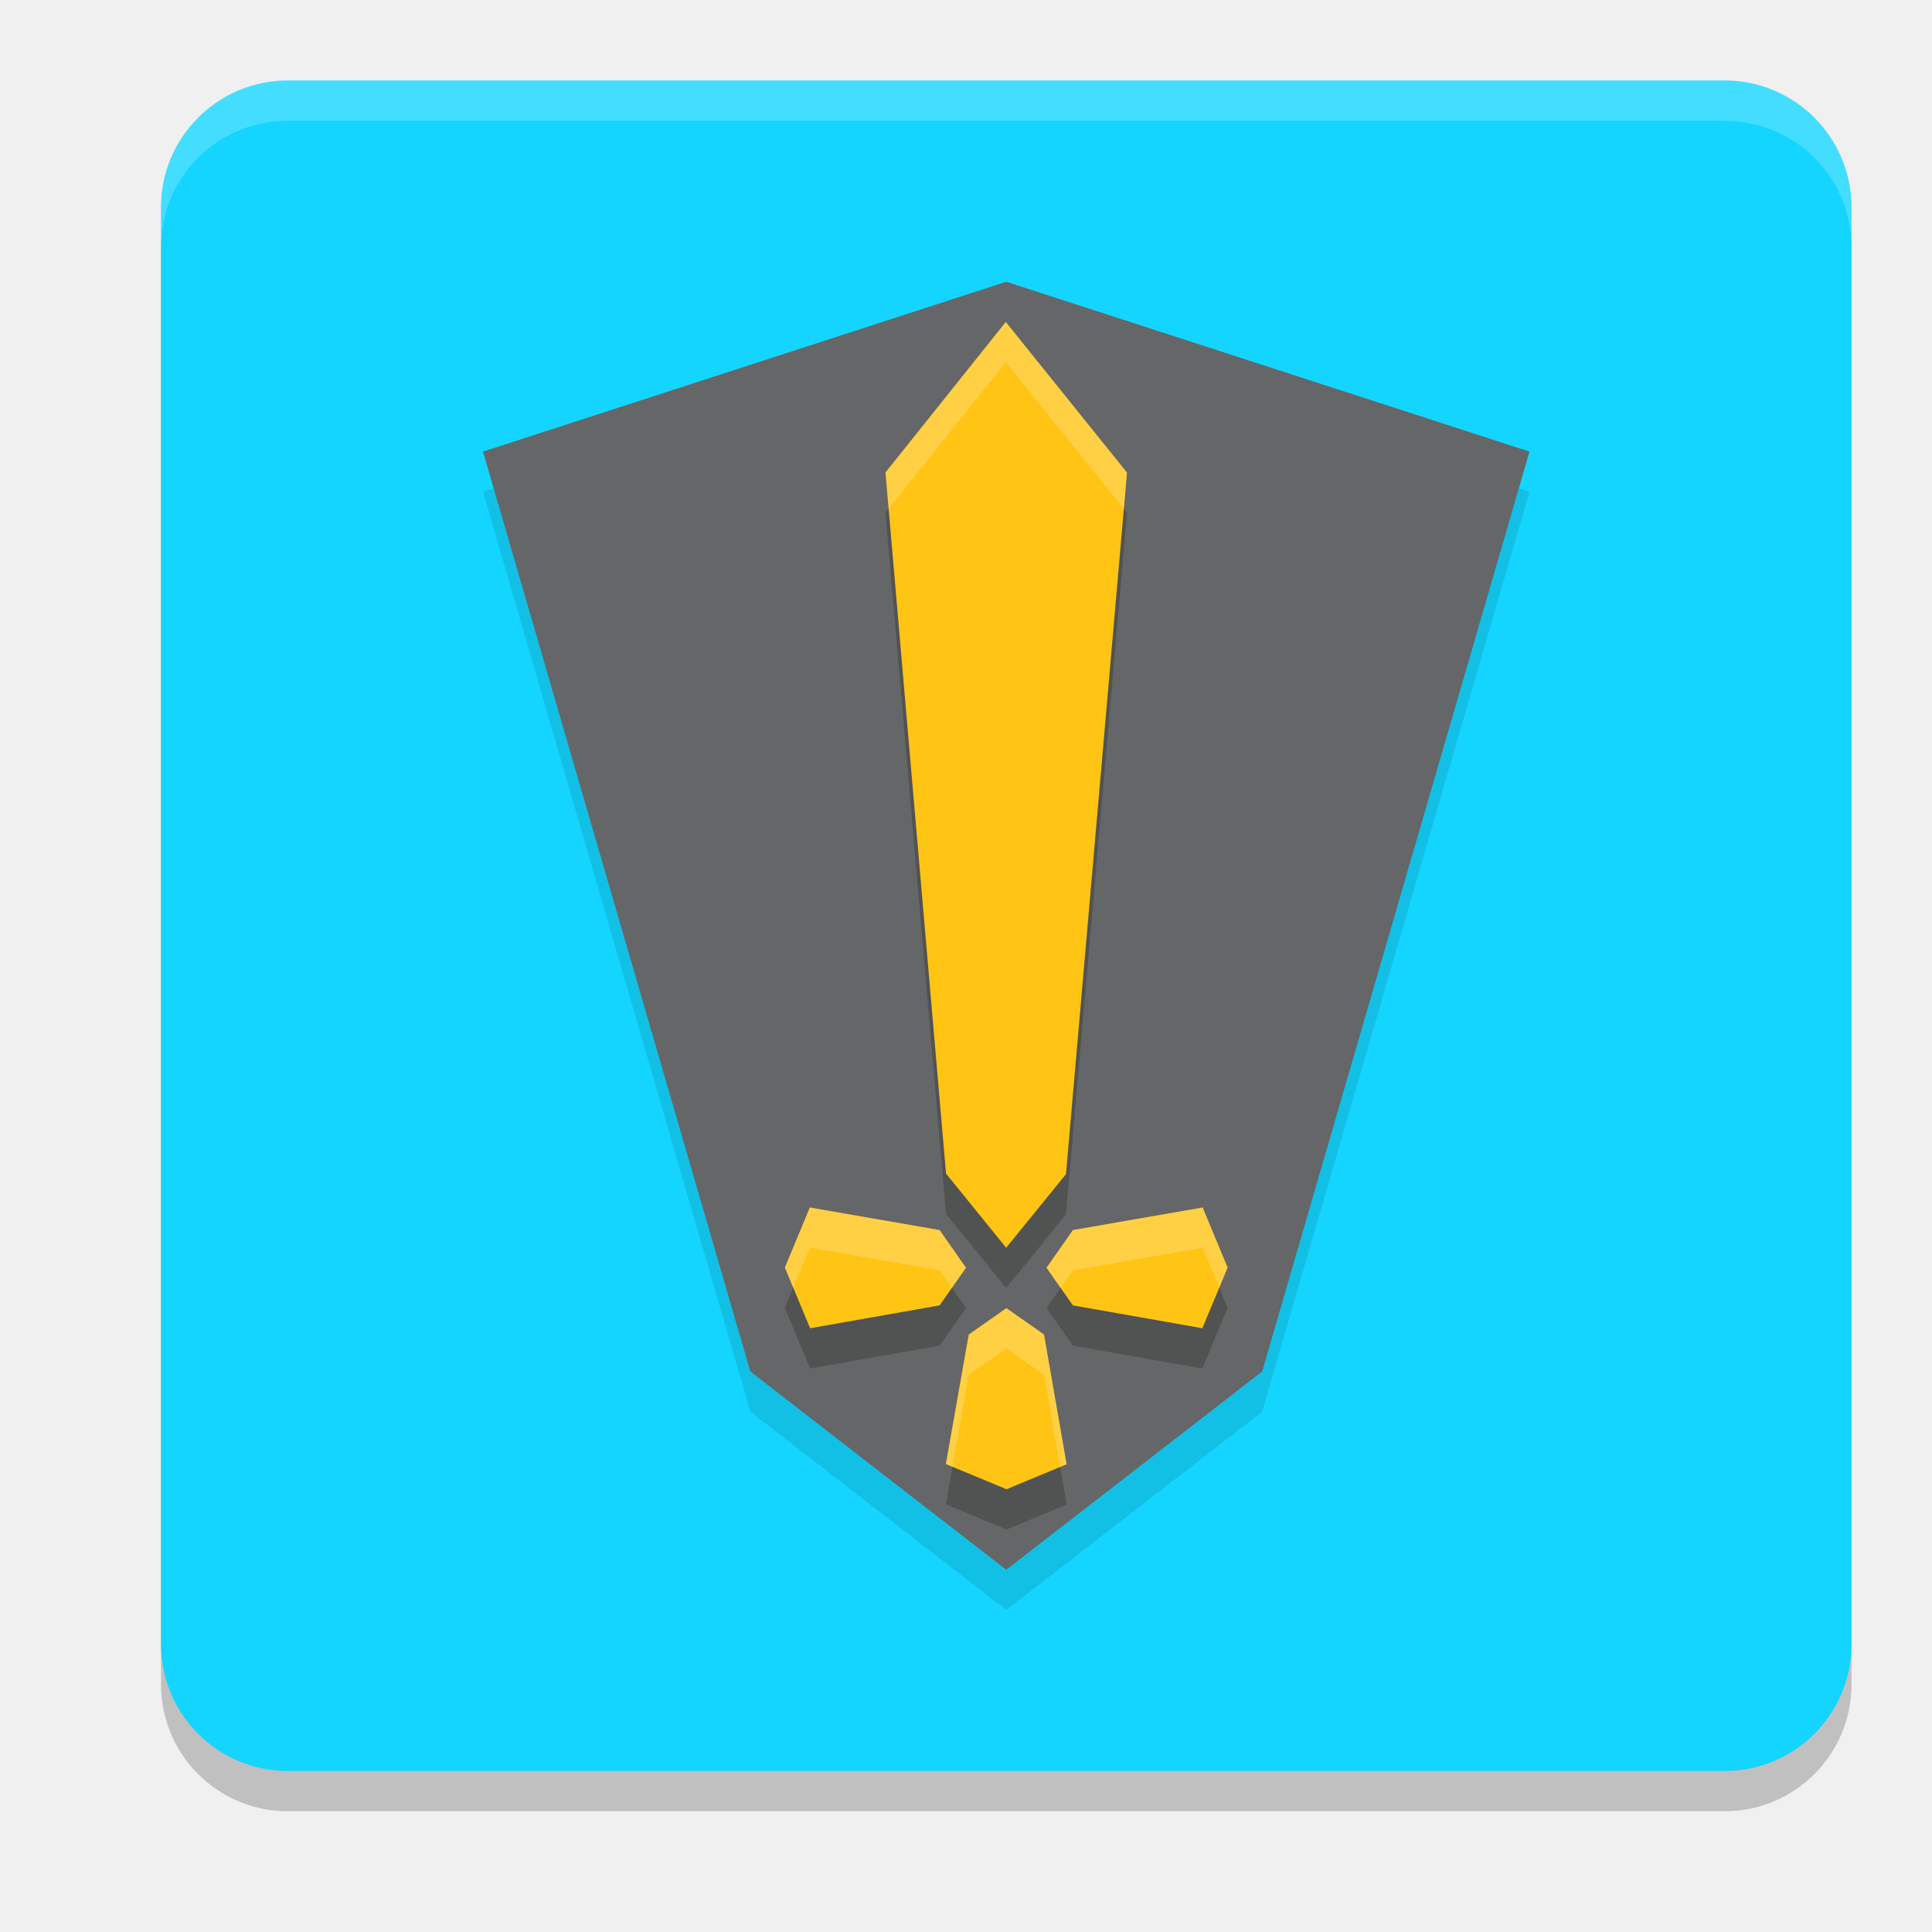
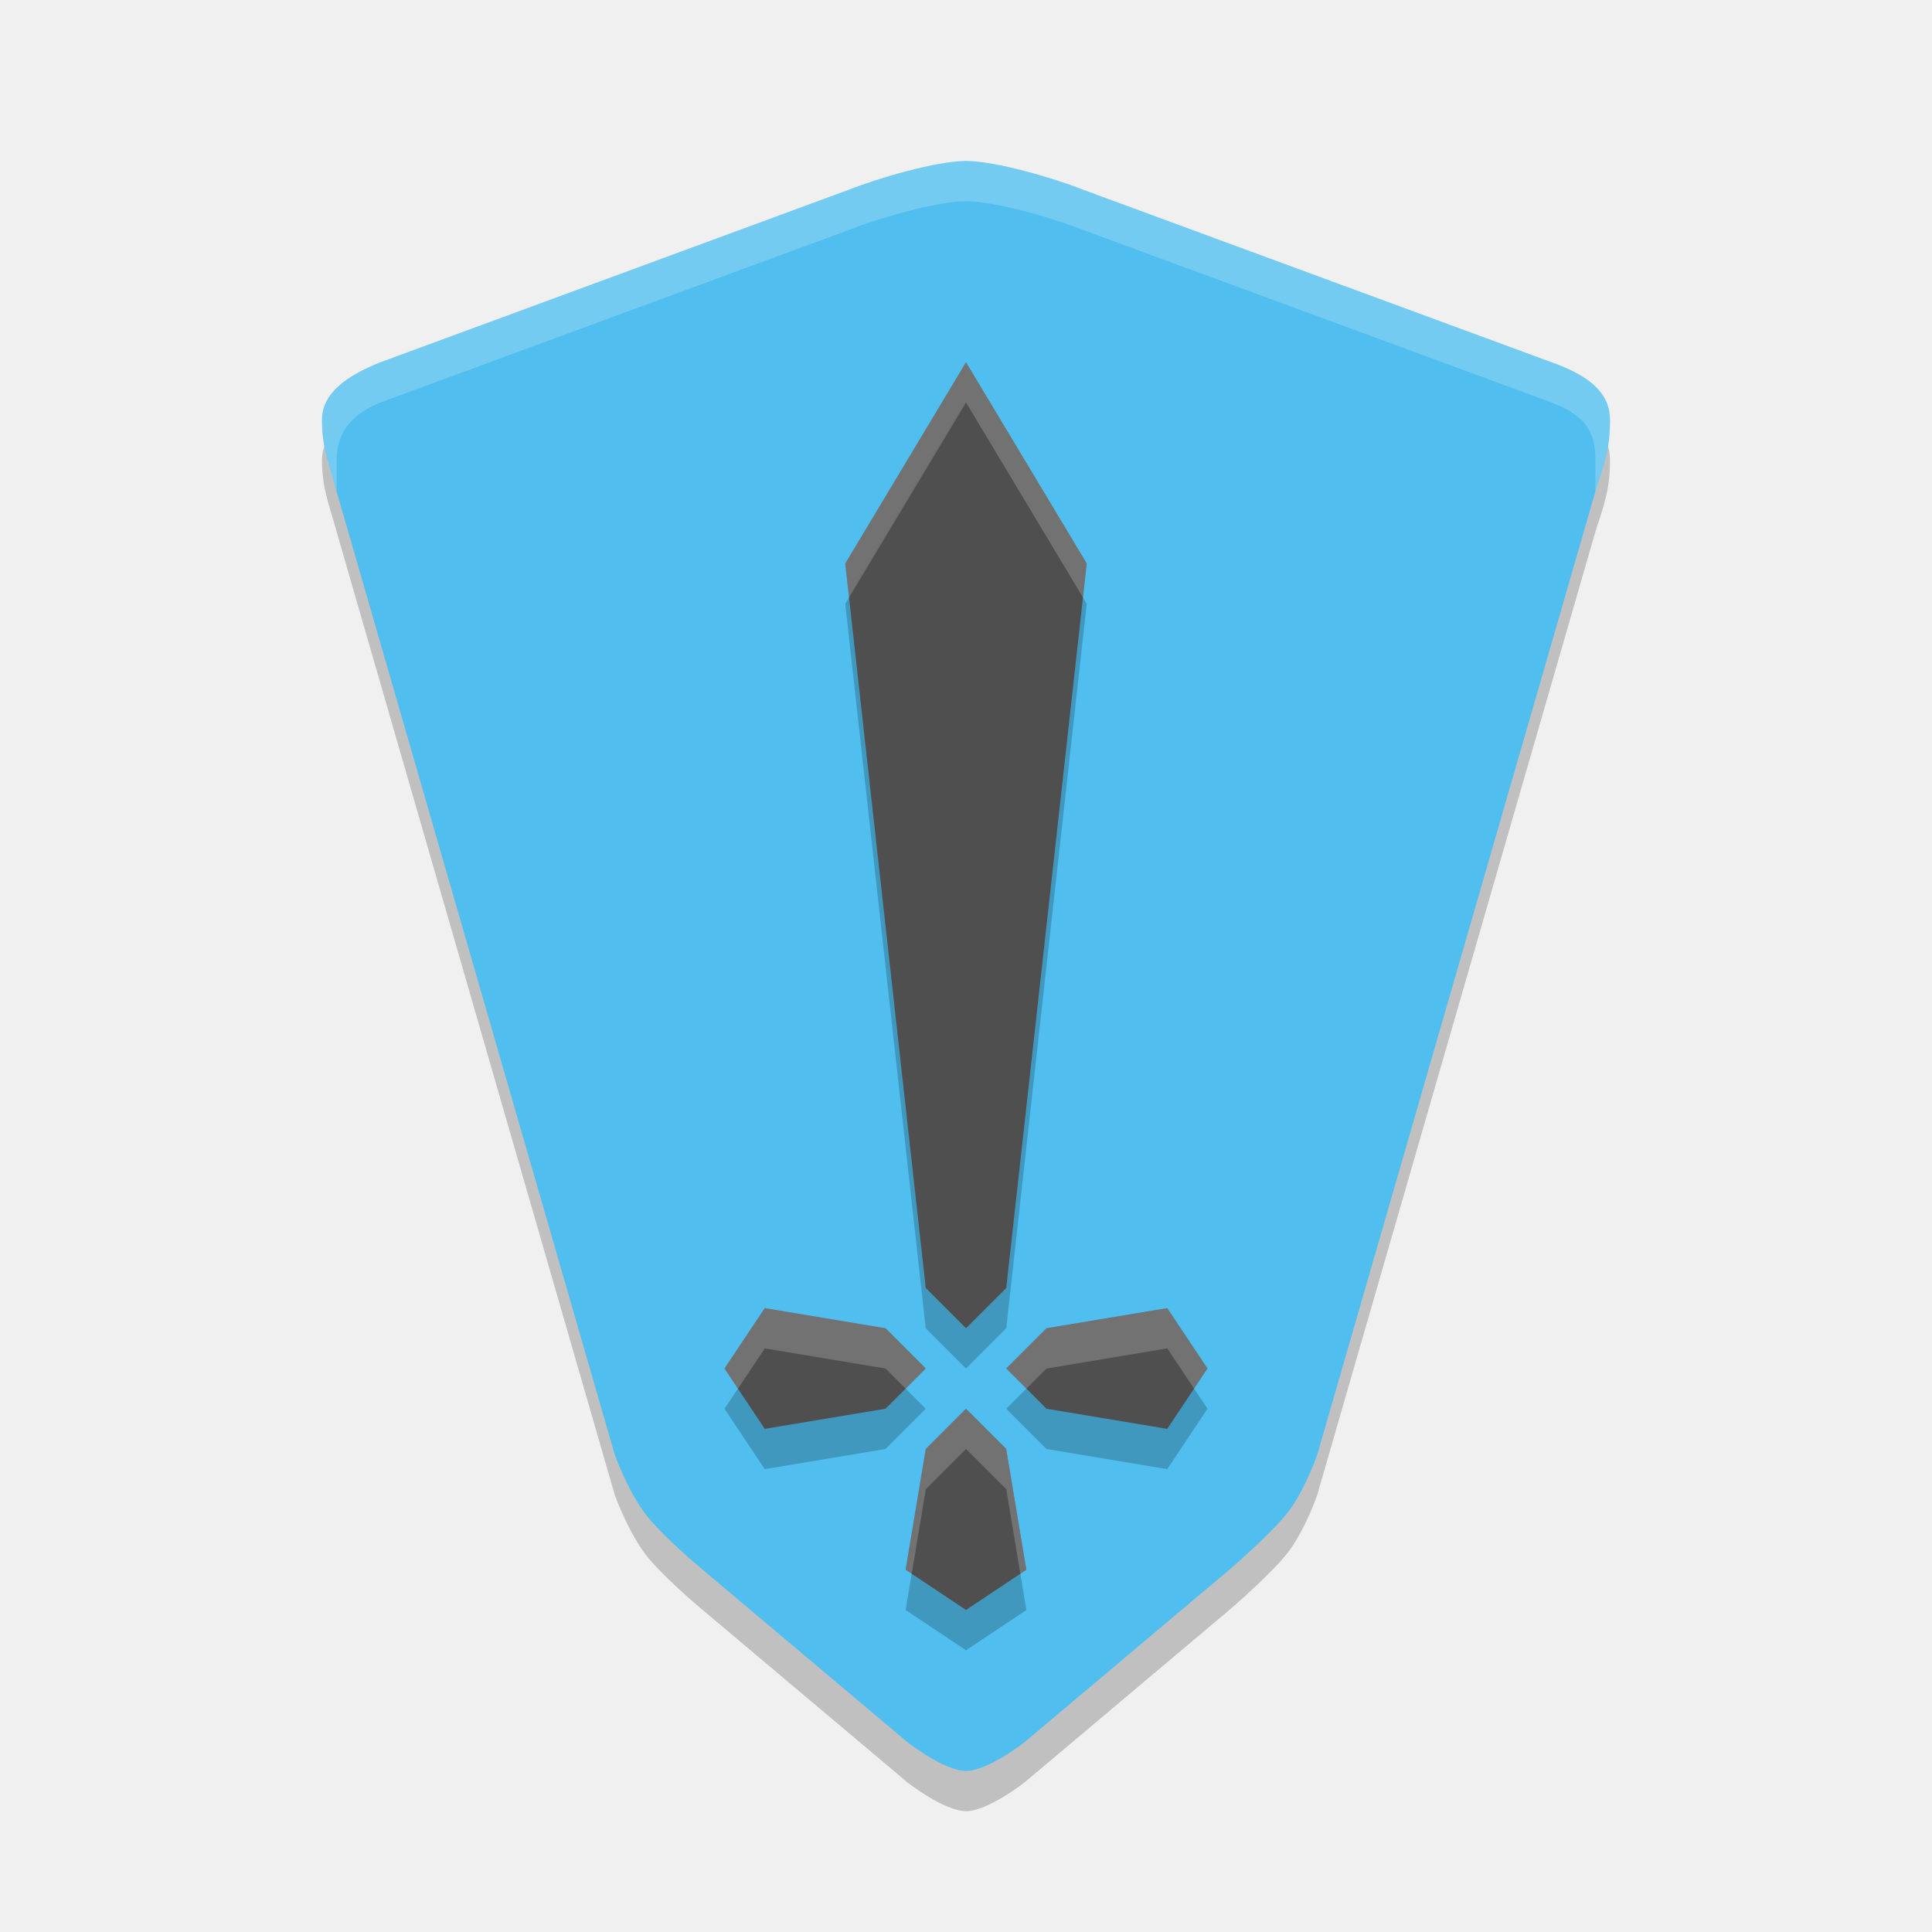
<svg xmlns="http://www.w3.org/2000/svg" width="24" height="24" version="1.1">
-   <rect style="opacity:0.2" width="21" height="21" x="2" y="1.5" rx="1.575" ry="1.575" />
-   <rect style="fill:#14d5ff" width="21" height="21" x="2" y="1" rx="1.575" ry="1.575" />
-   <path style="opacity:0.1" d="M 12.5,4 6,6.11 9.321,17.537 12.5,20 15.679,17.537 19,6.11 Z" />
-   <path style="fill:#656667" d="M 12.5,3.5 6,5.61 9.321,17.037 12.5,19.5 15.679,17.037 19,5.61 Z" />
-   <path style="opacity:0.2" d="M 12.494,4.5 11,6.369 11.752,15.079 12.499,16 13.242,15.086 14,6.371 Z m -2.435,11 L 9.75,16.247 10.064,17 11.672,16.716 12,16.249 11.672,15.78 Z m 4.881,0 -1.612,0.28 L 13,16.249 13.328,16.716 14.936,17 15.25,16.247 Z M 12.502,16.75 12.034,17.078 11.75,18.687 12.503,19 13.25,18.69 12.969,17.078 Z" />
-   <path style="fill:#ffc414" d="M 12.494,4 11,5.869 11.752,14.579 12.499,15.5 13.242,14.586 14,5.871 Z M 10.06,15 9.75,15.747 10.064,16.5 11.672,16.216 12,15.749 11.672,15.28 Z M 14.94,15 13.328,15.28 13,15.749 13.328,16.216 14.936,16.5 15.25,15.747 Z M 12.502,16.25 12.034,16.578 11.75,18.187 12.503,18.5 13.25,18.19 12.969,16.578 Z" />
-   <path style="fill:#ffffff;opacity:0.2" d="M 3.574 1 C 2.702 1 2 1.702 2 2.574 L 2 3.074 C 2 2.202 2.702 1.5 3.574 1.5 L 21.426 1.5 C 22.298 1.5 23 2.202 23 3.074 L 23 2.574 C 23 1.702 22.298 1 21.426 1 L 3.574 1 z" />
-   <path style="fill:#ffffff;opacity:0.2" d="M 12.494 4 L 11 5.869 L 11.039 6.32 L 12.494 4.5 L 13.961 6.322 L 14 5.871 L 12.494 4 z M 10.061 15 L 9.75 15.746 L 9.854 15.996 L 10.061 15.5 L 11.672 15.781 L 11.824 15.998 L 12 15.748 L 11.672 15.281 L 10.061 15 z M 14.941 15 L 13.328 15.281 L 13 15.748 L 13.176 15.998 L 13.328 15.781 L 14.941 15.5 L 15.146 15.994 L 15.25 15.746 L 14.941 15 z M 12.502 16.25 L 12.035 16.578 L 11.75 18.186 L 11.832 18.221 L 12.035 17.078 L 12.502 16.75 L 12.969 17.078 L 13.168 18.223 L 13.25 18.189 L 12.969 16.578 L 12.502 16.25 z" />
+   <path d="m13.455 2.857c-0.363-0.145-1.091-0.357-1.455-0.357s-1.091 0.212-1.455 0.357l-5.818 2.143c-0.417 0.165-0.727 0.384-0.727 0.714 3.1e-6 0.357 0.084 0.533 0.182 0.893l3.455 11.964s0.147 0.415 0.364 0.714c0.198 0.275 0.727 0.714 0.727 0.714l2.545 2.143s0.456 0.357 0.727 0.357c0.271 0 0.727-0.357 0.727-0.357l2.545-2.143s0.521-0.446 0.727-0.714c0.215-0.28 0.364-0.714 0.364-0.714l3.455-11.964c0.115-0.354 0.182-0.536 0.182-0.893 0-0.316-0.233-0.54-0.727-0.714z" style="opacity:.2" />
+   <path d="m13.455 2.357c-0.363-0.145-1.091-0.357-1.455-0.357s-1.091 0.212-1.455 0.357l-5.818 2.143c-0.417 0.165-0.727 0.384-0.727 0.714 3.1e-6 0.357 0.084 0.533 0.182 0.893l3.455 11.964s0.147 0.415 0.364 0.714c0.198 0.275 0.727 0.714 0.727 0.714l2.545 2.143s0.456 0.357 0.727 0.357c0.271 0 0.727-0.357 0.727-0.357l2.545-2.143s0.521-0.446 0.727-0.714c0.215-0.28 0.364-0.714 0.364-0.714l3.455-11.964c0.115-0.354 0.182-0.536 0.182-0.893 0-0.316-0.233-0.54-0.727-0.714z" style="fill:#50beee" />
+   <path d="m12 5-1.5 2.5 1 9 0.5 0.5 0.5-0.5 1-9zm-2.5 11.75-0.5 0.75 0.5 0.75 1.5-0.25 0.5-0.5-0.5-0.5zm5 0-1.5 0.25-0.5 0.5 0.5 0.5 1.5 0.25 0.5-0.75zm-2.5 1.25-0.5 0.5-0.25 1.5 0.75 0.5 0.75-0.5-0.25-1.5z" style="opacity:.2" />
+   <path d="m12 4.5-1.5 2.5 1 9 0.5 0.5 0.5-0.5 1-9zm-2.5 11.75-0.5 0.75 0.5 0.75 1.5-0.25 0.5-0.5-0.5-0.5zm5 0-1.5 0.25-0.5 0.5 0.5 0.5 1.5 0.25 0.5-0.75zm-2.5 1.25-0.5 0.5-0.25 1.5 0.75 0.5 0.75-0.5-0.25-1.5z" style="fill:#4f4f4f" />
+   <path transform="matrix(.31644 0 0 .31644 2.144623 1.025958)" d="m31.145 10.979-4.74 7.9 0.148 1.333 4.592-7.654 4.592 7.654 0.148-1.333zm-7.9 37.132-1.58 2.37 0.527 0.79 1.053-1.58 4.74 0.79 0.79 0.79 0.79-0.79-1.58-1.58zm15.801 0-4.74 0.79-1.58 1.58 0.79 0.79 0.79-0.79 4.74-0.79 1.053 1.58 0.527-0.79zm-7.9 3.95-1.58 1.58-0.79 4.74 0.237 0.158 0.553-3.318 1.58-1.58 1.58 1.58 0.553 3.318 0.237-0.158-0.79-4.74z" style="fill:#ffffff;opacity:.2" />
+   <path d="m19.818 5.714c0-0.353-0.12-0.55-0.545-0.714l-5.818-2.143c-0.363-0.145-1.091-0.357-1.455-0.357s-1.091 0.212-1.455 0.357l-5.818 2.143c-0.404 0.164-0.545 0.416-0.545 0.714l-1.036e-4 0.393c-0.098-0.36-0.182-0.536-0.182-0.893-2.6e-6 -0.33 0.31-0.55 0.727-0.714l5.818-2.143c0.363-0.145 1.091-0.357 1.455-0.357s1.091 0.212 1.455 0.357l5.818 2.143c0.495 0.174 0.727 0.399 0.727 0.714 0 0.357-0.067 0.539-0.182 0.893z" style="fill:#ffffff;opacity:.2" />
</svg>
